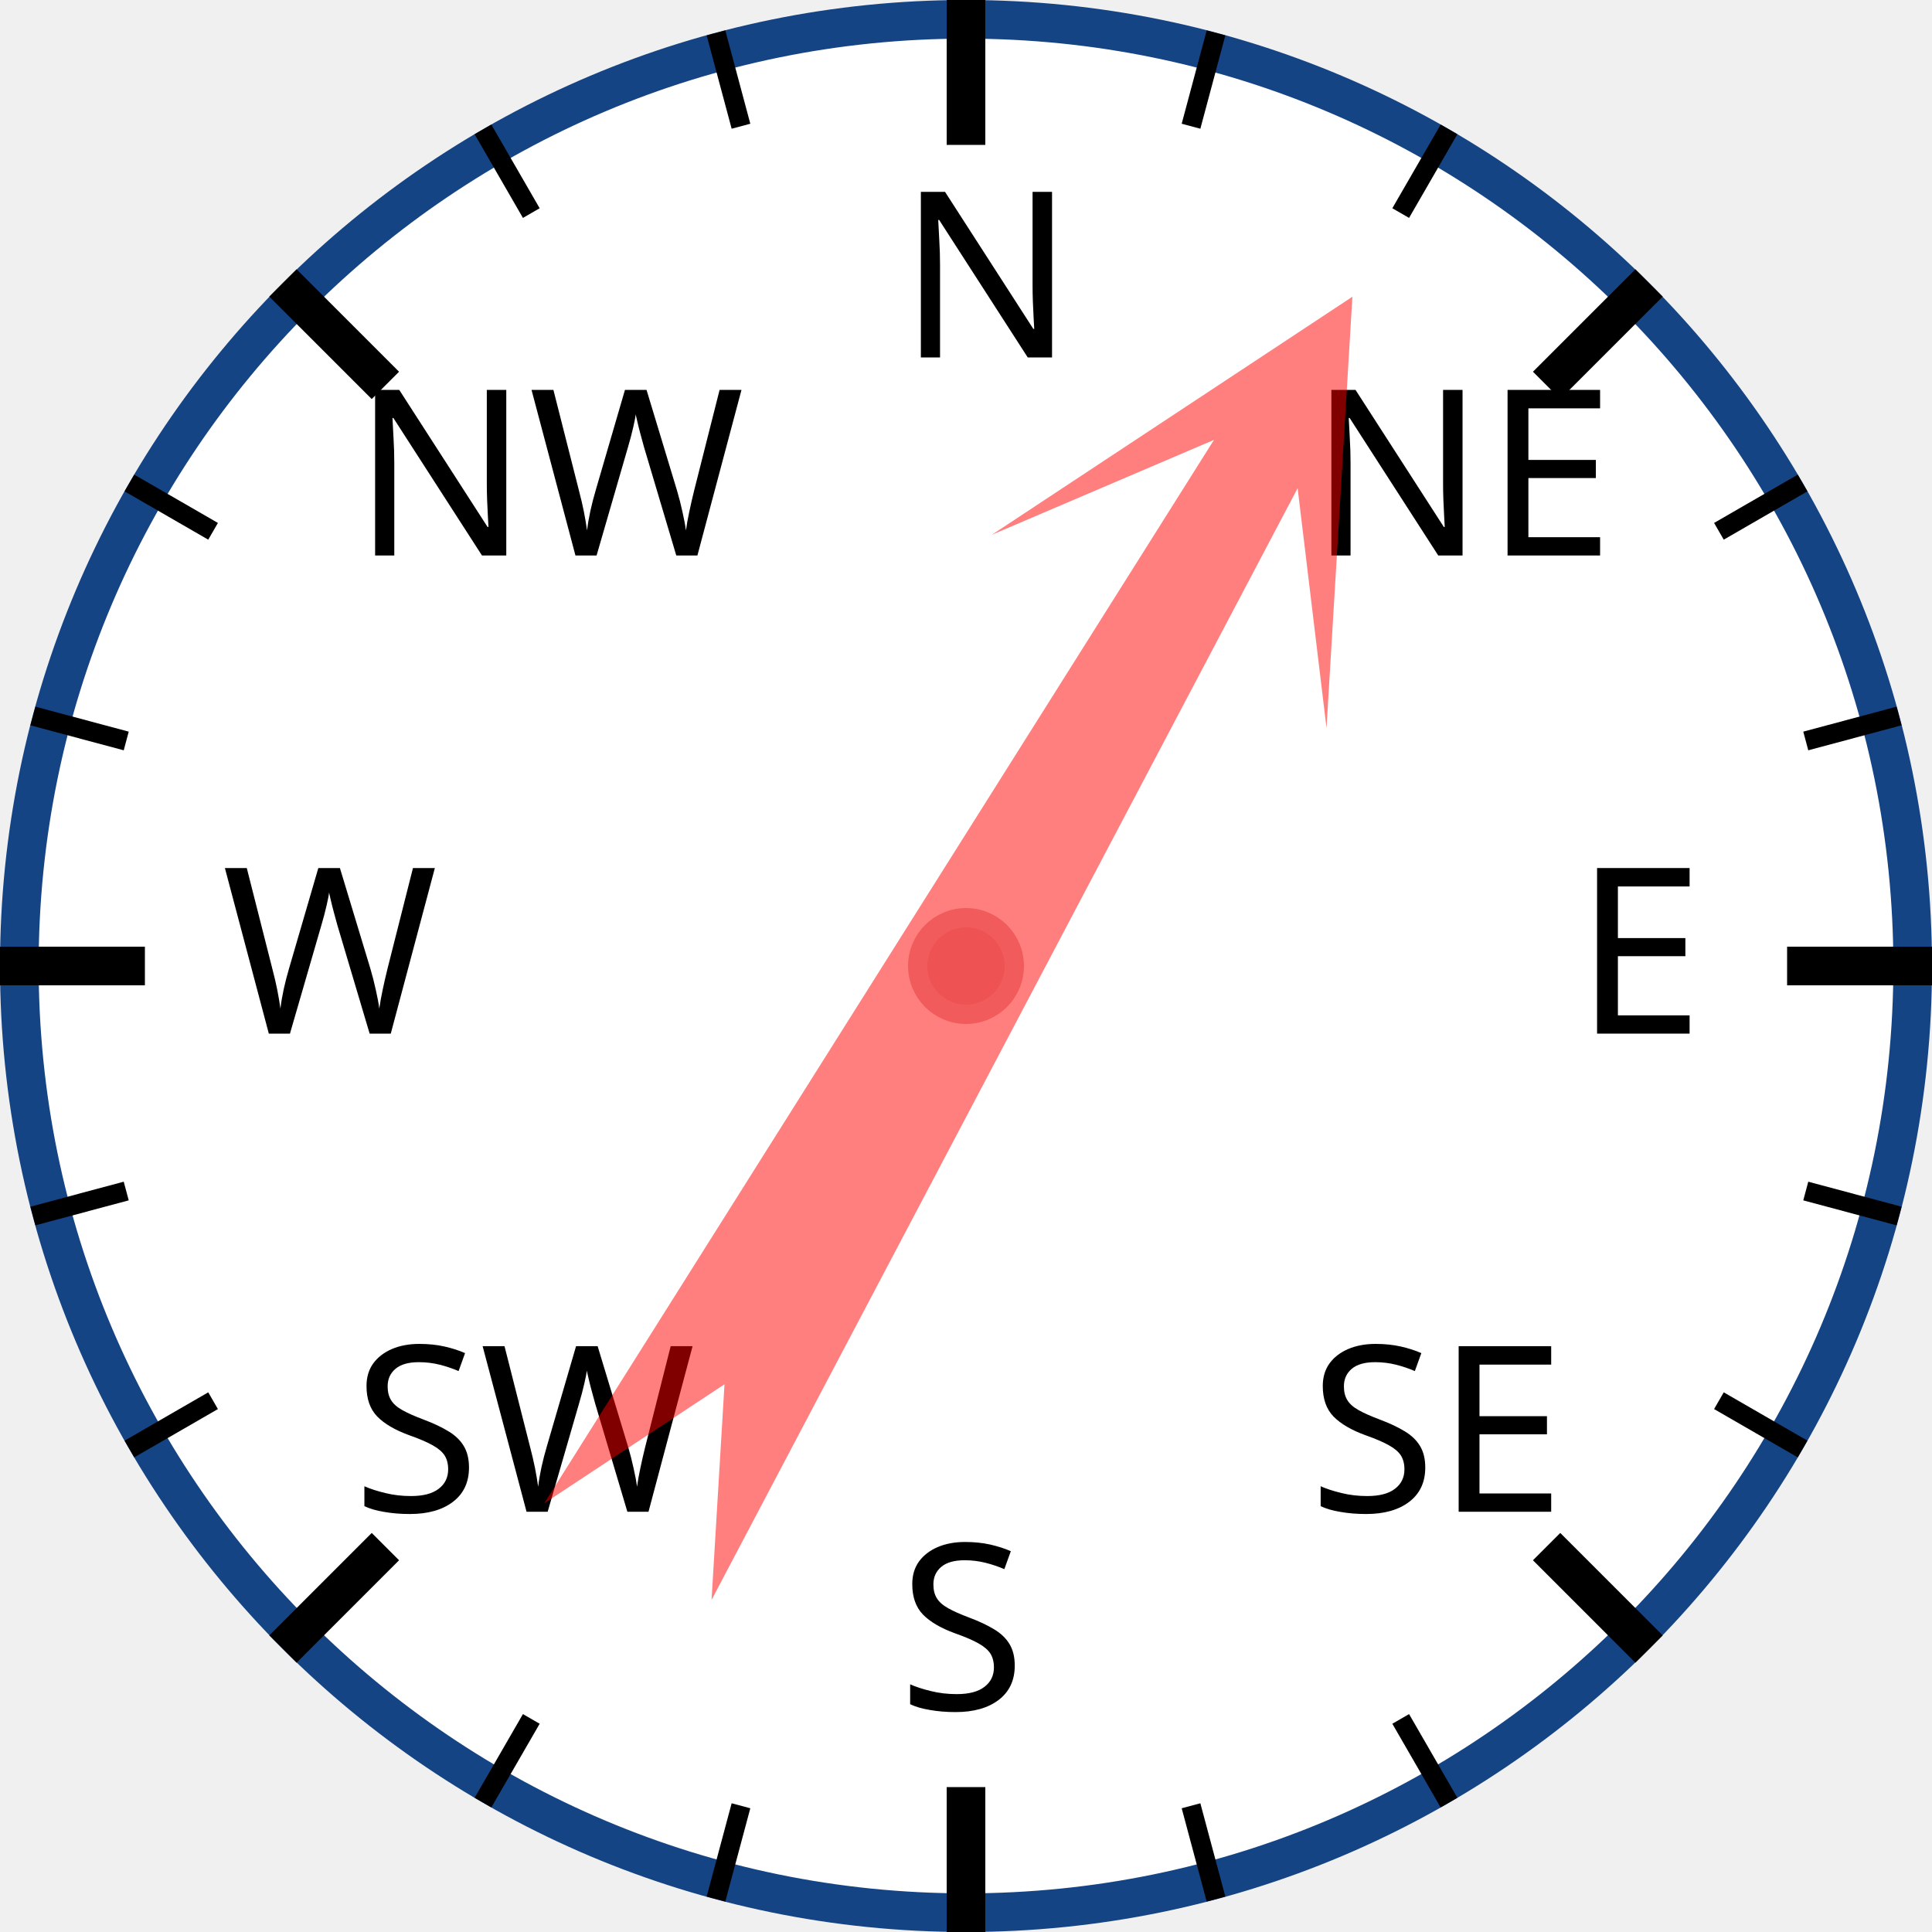
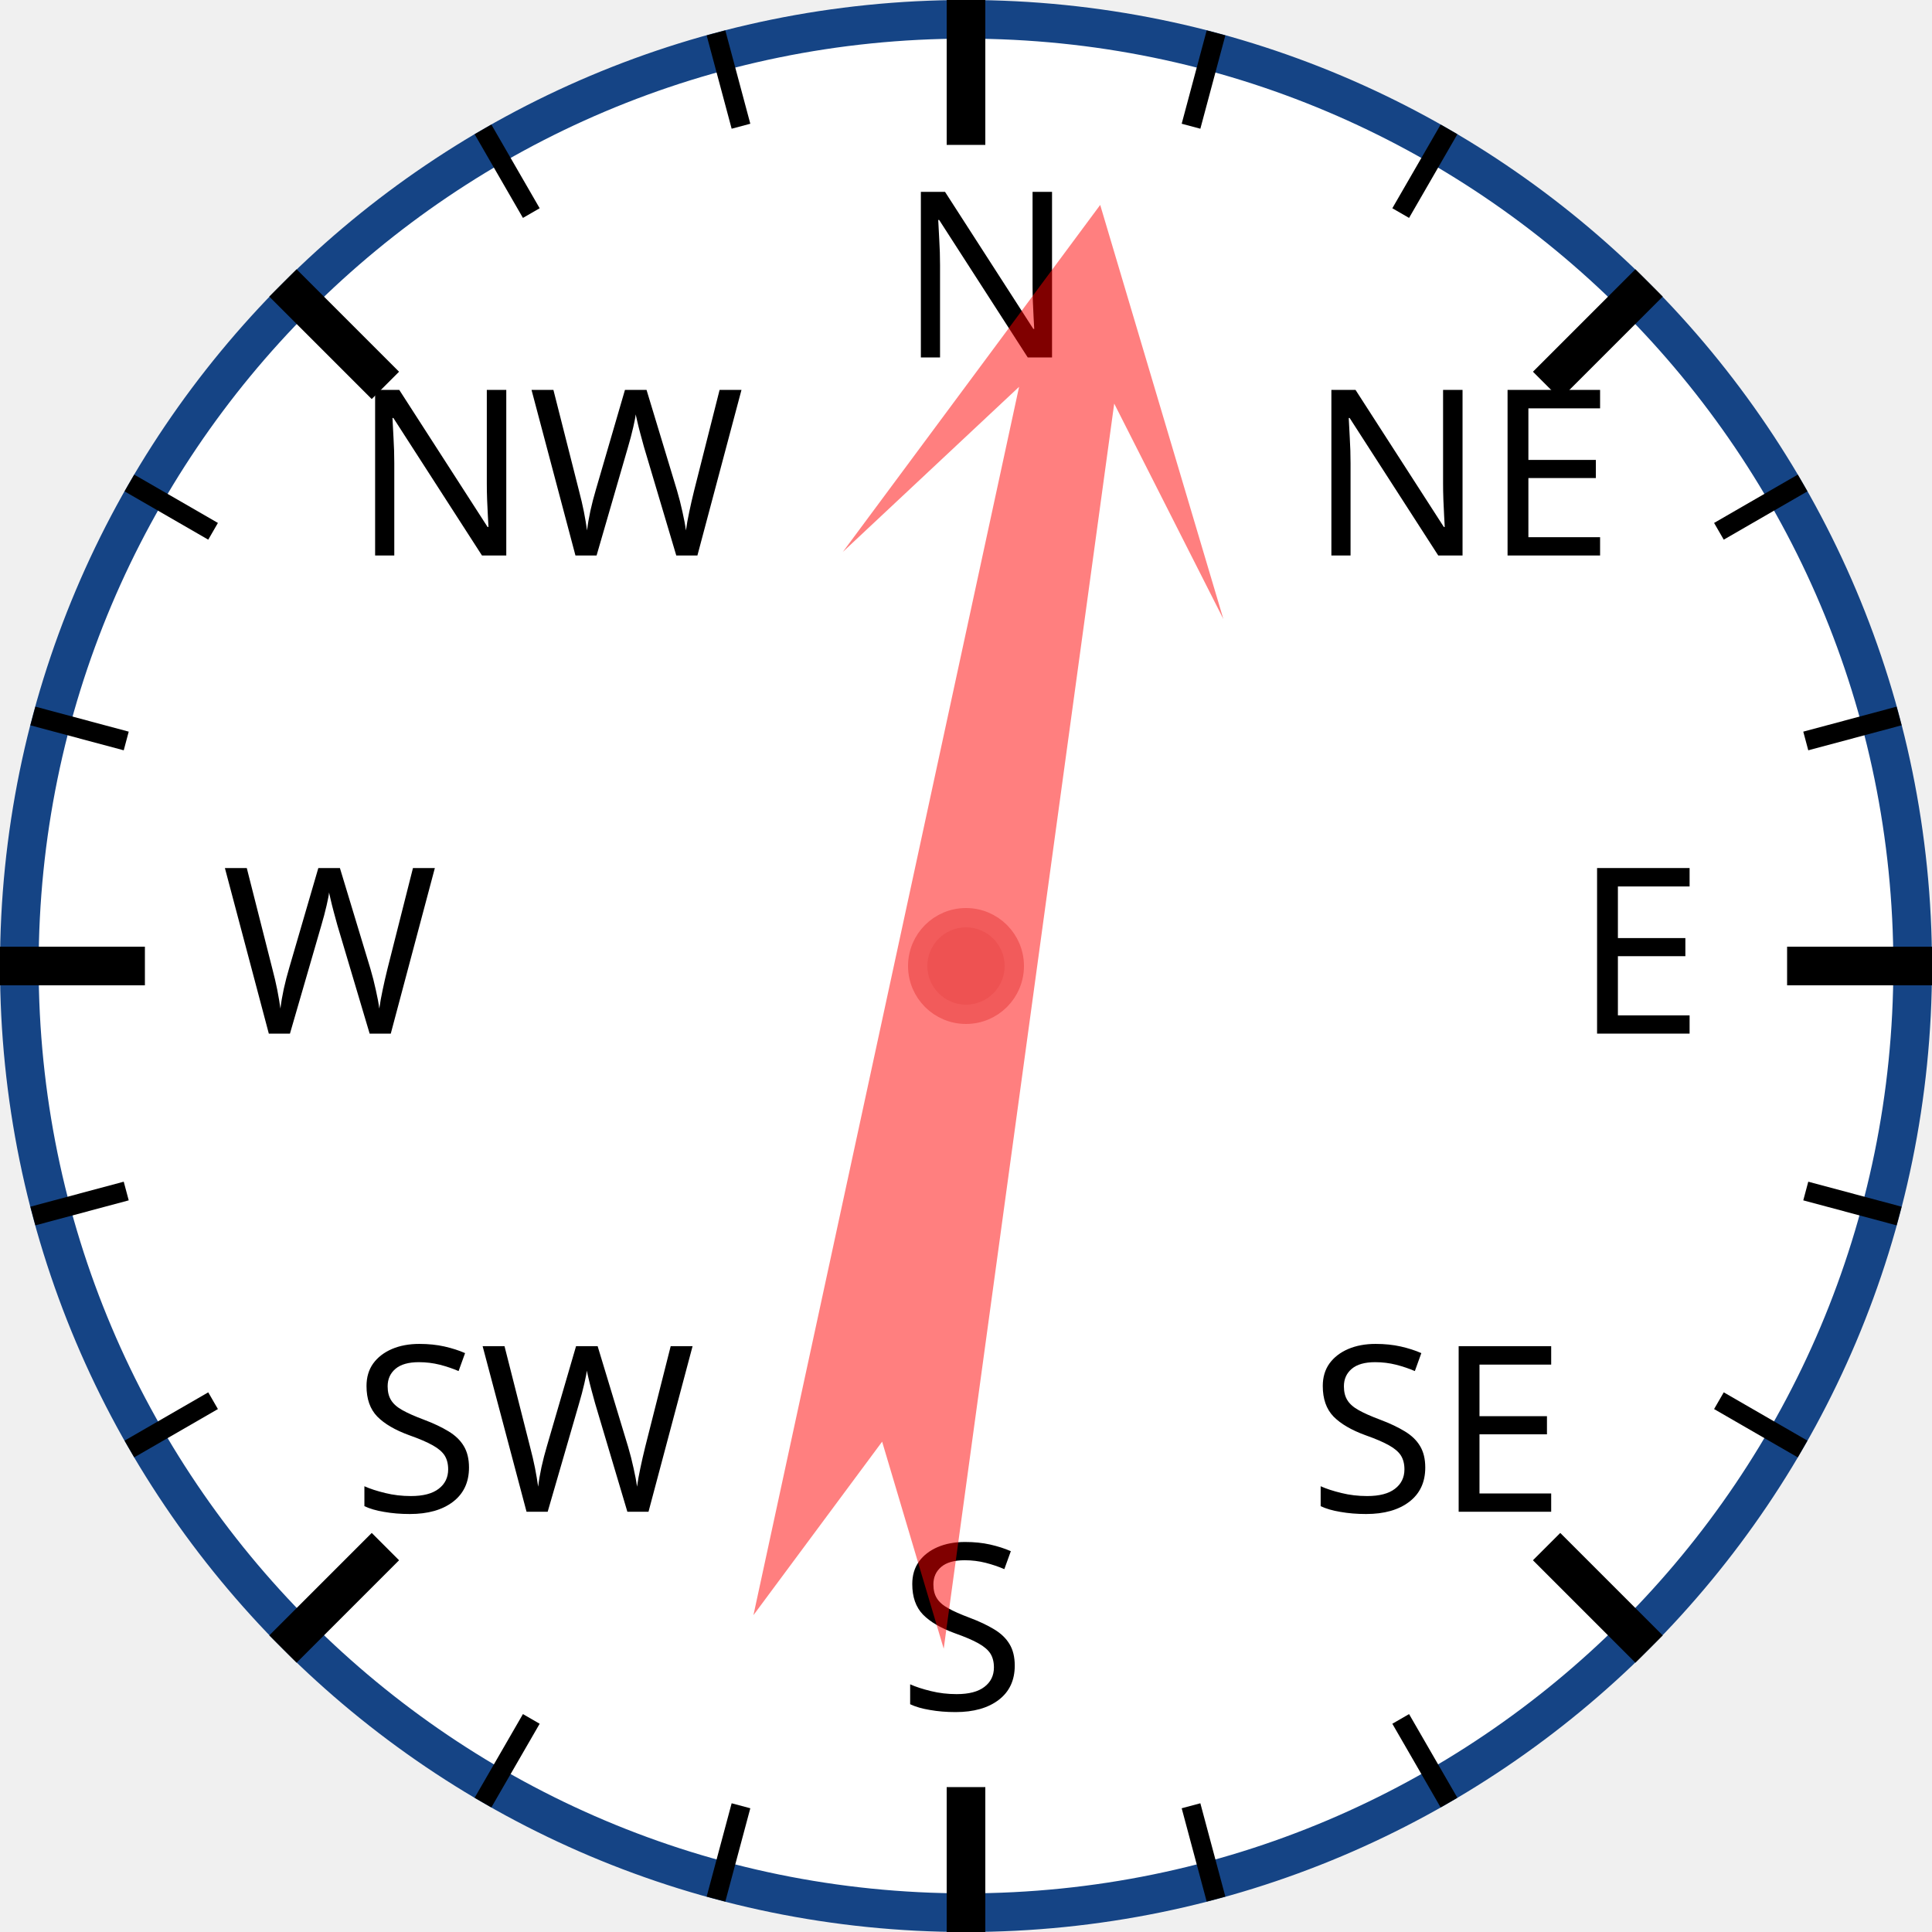
<svg xmlns="http://www.w3.org/2000/svg" width="120px" height="120px" viewBox="0 0 200 200">
  <circle cx="100" cy="100" r="98" style="fill: white; stroke: #154485; stroke-width: 4;" />
  <text x="93.0" y="37.0" style="font-family: sans-serif; font-size: 18pt;">N</text>
  <line x1="100.0" y1="0.0" x2="100.0" y2="15.0" style="stroke: black; stroke-width: 4;" />
  <line x1="74.118" y1="3.407" x2="76.706" y2="13.067" style="stroke: black; stroke-width: 2;" />
  <line x1="50" y1="13.397" x2="55" y2="22.058" style="stroke: black; stroke-width: 2;" />
  <text x="36.503" y="57.503" style="font-family: sans-serif; font-size: 18pt;">NW</text>
  <line x1="29.289" y1="29.289" x2="39.896" y2="39.896" style="stroke: black; stroke-width: 4;" />
  <line x1="13.397" y1="50" x2="22.058" y2="55" style="stroke: black; stroke-width: 2;" />
  <line x1="3.407" y1="74.118" x2="13.067" y2="76.706" style="stroke: black; stroke-width: 2;" />
  <text x="23.0" y="107.0" style="font-family: sans-serif; font-size: 18pt;">W</text>
  <line x1="0.0" y1="100.0" x2="15.0" y2="100.0" style="stroke: black; stroke-width: 4;" />
  <line x1="3.407" y1="125.882" x2="13.067" y2="123.294" style="stroke: black; stroke-width: 2;" />
  <line x1="13.397" y1="150" x2="22.058" y2="145" style="stroke: black; stroke-width: 2;" />
  <text x="36.503" y="156.497" style="font-family: sans-serif; font-size: 18pt;">SW</text>
  <line x1="29.289" y1="170.711" x2="39.896" y2="160.104" style="stroke: black; stroke-width: 4;" />
  <line x1="50" y1="186.603" x2="55" y2="177.942" style="stroke: black; stroke-width: 2;" />
  <line x1="74.118" y1="196.593" x2="76.706" y2="186.933" style="stroke: black; stroke-width: 2;" />
  <text x="93" y="177.0" style="font-family: sans-serif; font-size: 18pt;">S</text>
  <line x1="100" y1="200.0" x2="100" y2="185.0" style="stroke: black; stroke-width: 4;" />
  <line x1="125.882" y1="196.593" x2="123.294" y2="186.933" style="stroke: black; stroke-width: 2;" />
  <line x1="150.0" y1="186.603" x2="145.0" y2="177.942" style="stroke: black; stroke-width: 2;" />
  <text x="135.497" y="156.497" style="font-family: sans-serif; font-size: 18pt;">SE</text>
  <line x1="170.711" y1="170.711" x2="160.104" y2="160.104" style="stroke: black; stroke-width: 4;" />
  <line x1="186.603" y1="150" x2="177.942" y2="145" style="stroke: black; stroke-width: 2;" />
  <line x1="196.593" y1="125.882" x2="186.933" y2="123.294" style="stroke: black; stroke-width: 2;" />
  <text x="163.0" y="107" style="font-family: sans-serif; font-size: 18pt;">E</text>
  <line x1="200.0" y1="100" x2="185.0" y2="100" style="stroke: black; stroke-width: 4;" />
  <line x1="196.593" y1="74.118" x2="186.933" y2="76.706" style="stroke: black; stroke-width: 2;" />
  <line x1="186.603" y1="50" x2="177.942" y2="55" style="stroke: black; stroke-width: 2;" />
  <text x="135.497" y="57.503" style="font-family: sans-serif; font-size: 18pt;">NE</text>
  <line x1="170.711" y1="29.289" x2="160.104" y2="39.896" style="stroke: black; stroke-width: 4;" />
  <line x1="150" y1="13.397" x2="145" y2="22.058" style="stroke: black; stroke-width: 2;" />
  <line x1="125.882" y1="3.407" x2="123.294" y2="13.067" style="stroke: black; stroke-width: 2;" />
-   <polygon points="100 20 120 60 105 40 110 170 100 150 90 170 95 40 80 60" style="fill: red; fill-opacity: 0.5;" transform="rotate(30,100,100)" />
+   <polygon points="100 20 120 60 105 40 110 170 100 150 90 170 95 40 80 60" style="fill: red; fill-opacity: 0.5;" transform="rotate(10,100,100)" />
  <circle cx="100" cy="100" r="5" style="fill: #EE5252; stroke: #F25B5B; stroke-width: 2;" />
</svg>
